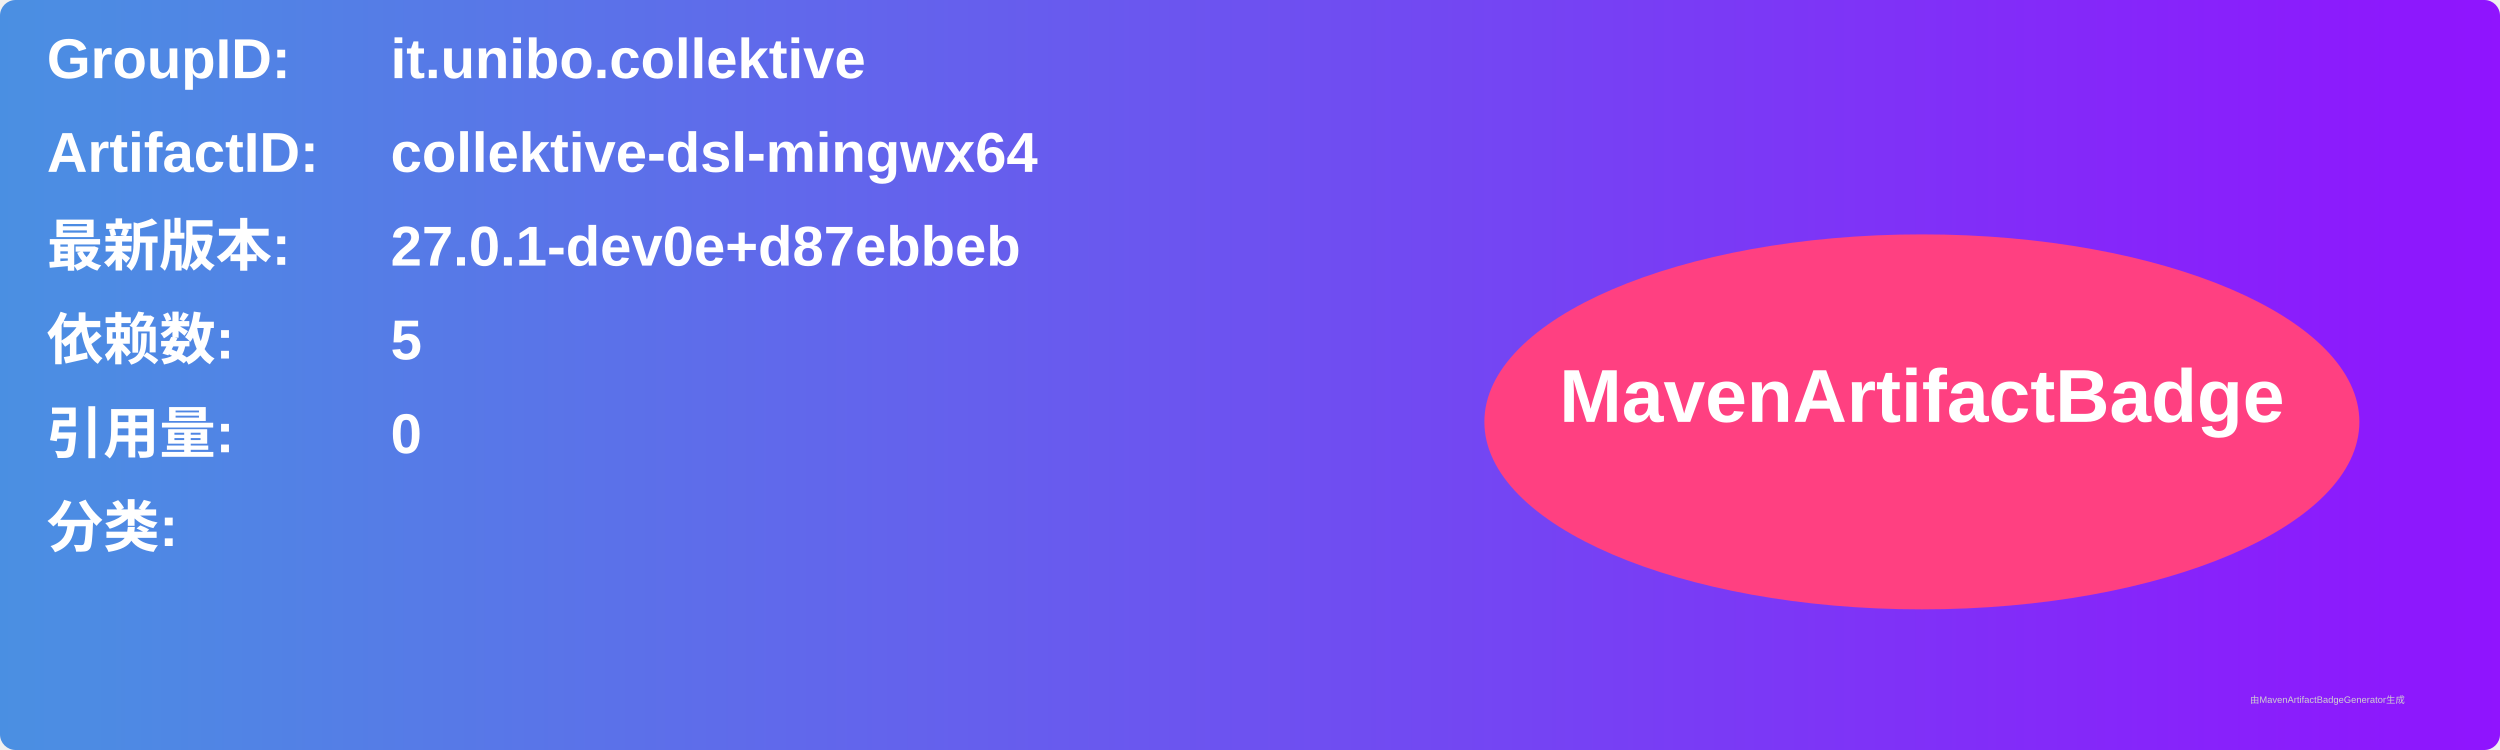
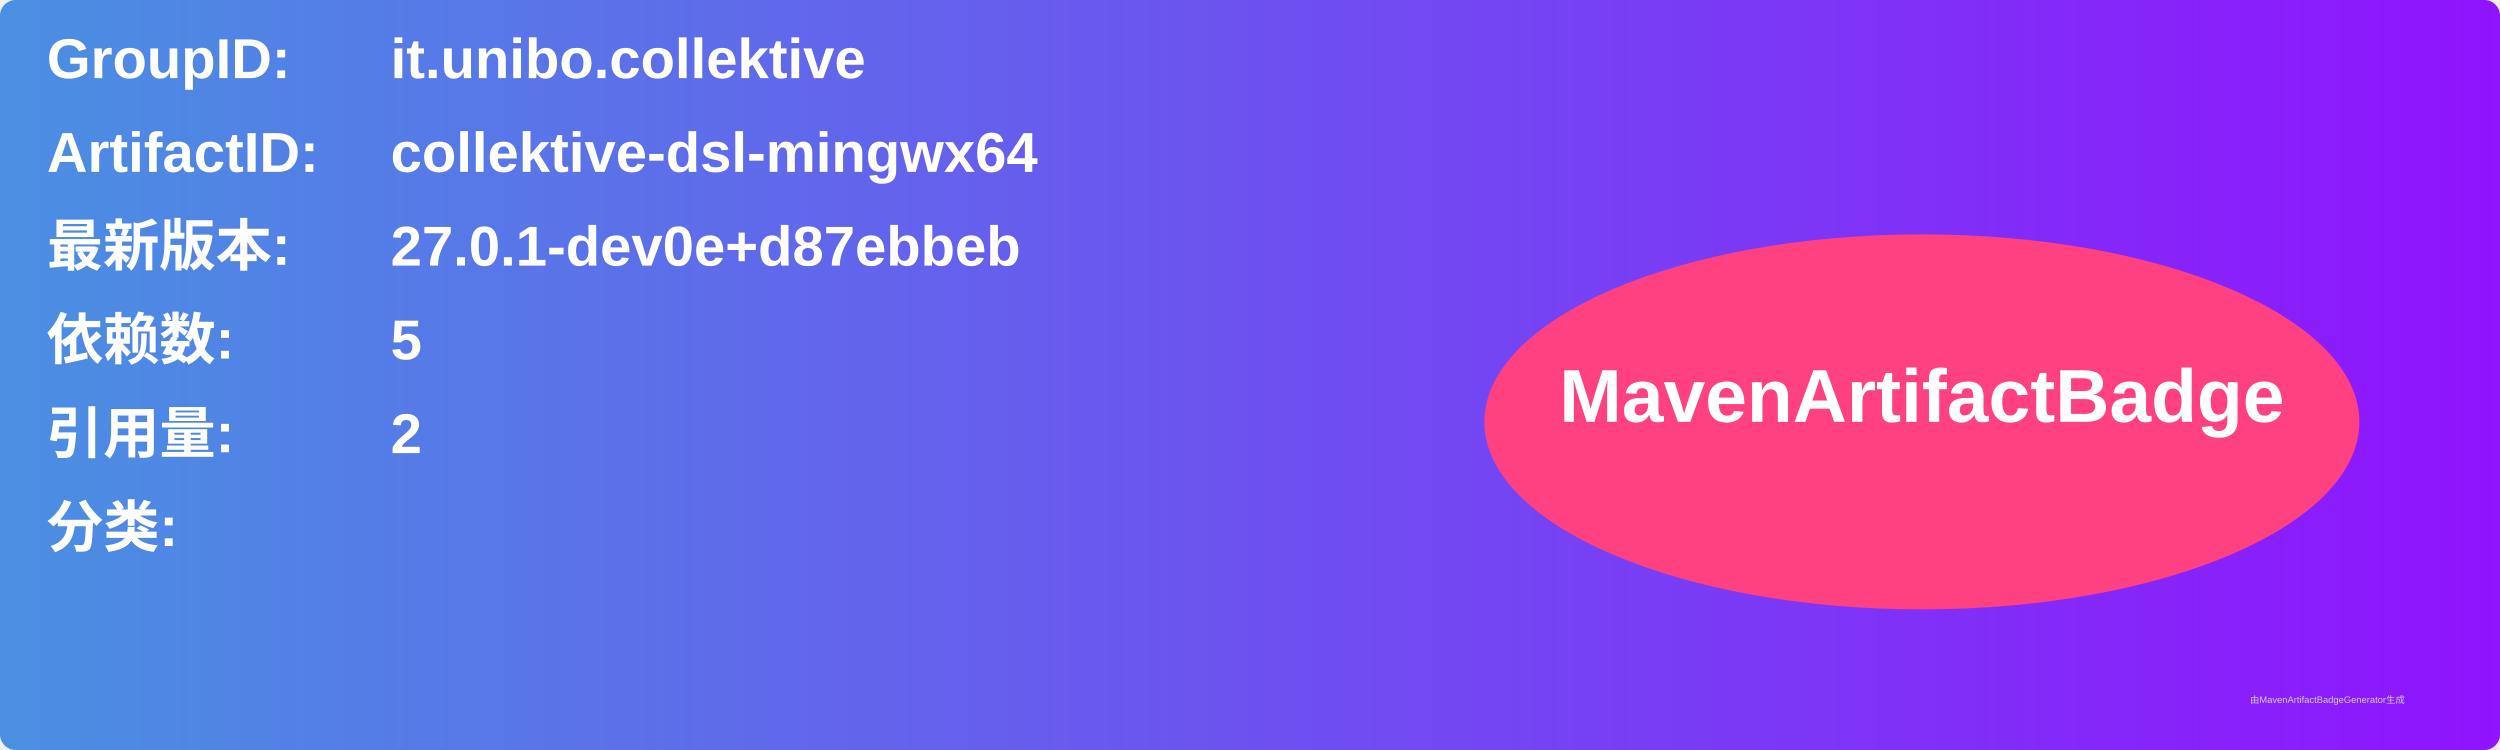
<svg xmlns="http://www.w3.org/2000/svg" width="800" height="240" viewBox="0 0 800 240">
  <linearGradient id="grad" x1="0%" y1="0%" x2="100%" y2="0%">
    <stop offset="0%" stop-color="#4a90e2" />
    <stop offset="100%" stop-color="#9013fe" />
  </linearGradient>
  <rect width="100%" height="100%" rx="5" ry="5" fill="url(#grad)" />
  <g transform="translate(15, 15)">
    <text x="0" y="10" font-family="Arial" font-size="18" fill="white" font-weight="bold" width="260">GroupID:</text>
    <text x="110" y="10" font-family="Arial" font-size="18" fill="white" font-weight="bold" width="460">it.unibo.collektive</text>
    <text x="0" y="40" font-family="Arial" font-size="18" fill="white" font-weight="bold" width="260">ArtifactID:</text>
    <text x="110" y="40" font-family="Arial" font-size="18" fill="white" font-weight="bold" width="460">collektive-dsl-mingwx64</text>
    <text x="0" y="70" font-family="Arial" font-size="18" fill="white" font-weight="bold">最新版本:</text>
    <text x="110" y="70" font-family="Arial" font-size="18" fill="white" font-weight="bold">
      <tspan font-weight="bold">27.0.1-dev0e+d87ebbeb</tspan>
    </text>
    <text x="0" y="100" font-family="Arial" font-size="18" fill="white" font-weight="bold">依赖数: </text>
    <text x="110" y="100" font-family="Arial" font-size="18" fill="white">
      <tspan font-weight="bold">5</tspan>
    </text>
    <text x="0" y="130" font-family="Arial" font-size="18" fill="white" font-weight="bold">引用量: </text>
    <text x="110" y="130" font-family="Arial" font-size="18" fill="white">
-       <tspan font-weight="bold">0</tspan>
+       <tspan font-weight="bold">2</tspan>
    </text>
    <text x="0" y="160" font-family="Arial" font-size="18" fill="white" font-weight="bold">分类:</text>
    <text x="10" y="190" font-family="Arial" font-size="10" fill="white">
      <tspan font-weight="bold" />
    </text>
    <ellipse cx="600" cy="120" rx="140" ry="60" fill="#ff4081" />
    <text x="600" y="120" text-anchor="middle" font-family="Arial" font-size="24" fill="white" font-weight="bold">MavenArtifactBadge</text>
  </g>
  <text x="720" y="225" font-family="Arial" font-size="3" fill="#d0d0d0">由MavenArtifactBadgeGenerator生成</text>
</svg>
